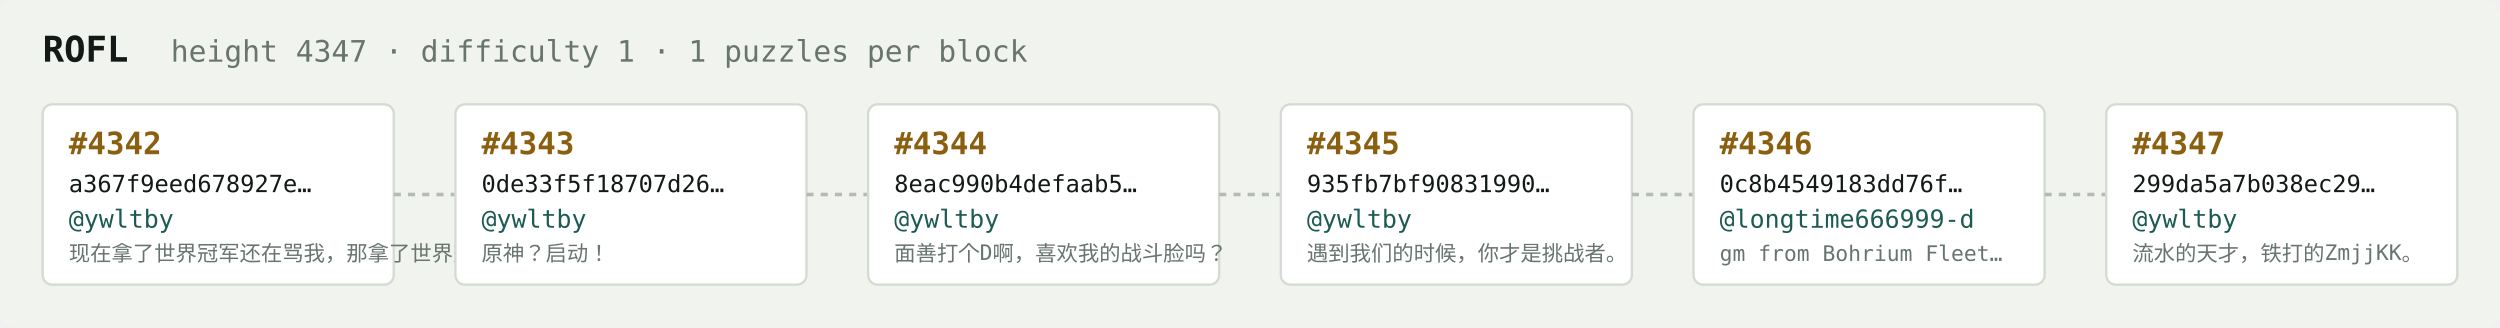
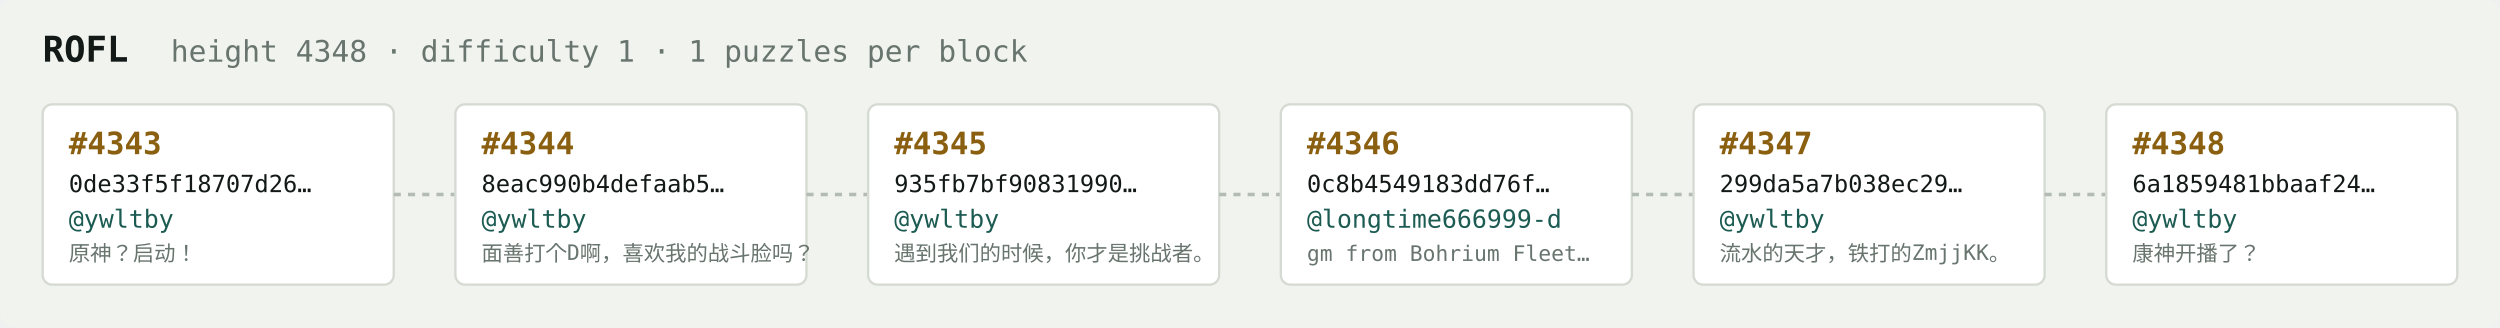
<svg xmlns="http://www.w3.org/2000/svg" width="1054" height="138" viewBox="0 0 1054 138" font-family="ui-monospace,SFMono-Regular,Menlo,monospace">
  <rect fill="#f1f3ef" width="1054" height="138" rx="6" />
  <text x="18" y="26" fill="#121916" font-size="15" font-weight="700">ROFL</text>
-   <text x="72" y="26" fill="#68746e" font-size="12.5">height 4347 · difficulty 1 · 1 puzzles per block</text>
+   <text x="72" y="26" fill="#68746e" font-size="12.5">height 4348 · difficulty 1 · 1 puzzles per block</text>
  <rect x="18" y="44" width="148" height="76" rx="4" fill="#ffffff" stroke="#d5dbd2" stroke-width="1" />
-   <text x="29" y="65" fill="#8a5f10" font-size="13" font-weight="700">#4342</text>
-   <text x="29" y="81" fill="#121916" font-size="10">a367f9eed678927e…</text>
+   <text x="29" y="65" fill="#8a5f10" font-size="13" font-weight="700">#4343</text>
+   <text x="29" y="81" fill="#121916" font-size="10">0de33f5f18707d26…</text>
  <text x="29" y="96" fill="#1c5b52" font-size="10.5">@ywltby</text>
-   <text x="29" y="110" fill="#68746e" font-size="9">现在拿了世界冠军还在骂我，那拿了世界冠军有…</text>
+   <text x="29" y="110" fill="#68746e" font-size="9">原神？启动！</text>
  <line x1="166" y1="82.0" x2="192" y2="82.0" stroke="#b3bcb4" stroke-width="1.5" stroke-dasharray="3 3" />
  <rect x="192" y="44" width="148" height="76" rx="4" fill="#ffffff" stroke="#d5dbd2" stroke-width="1" />
-   <text x="203" y="65" fill="#8a5f10" font-size="13" font-weight="700">#4343</text>
-   <text x="203" y="81" fill="#121916" font-size="10">0de33f5f18707d26…</text>
+   <text x="203" y="65" fill="#8a5f10" font-size="13" font-weight="700">#4344</text>
+   <text x="203" y="81" fill="#121916" font-size="10">8eac990b4defaab5…</text>
  <text x="203" y="96" fill="#1c5b52" font-size="10.5">@ywltby</text>
-   <text x="203" y="110" fill="#68746e" font-size="9">原神？启动！</text>
+   <text x="203" y="110" fill="#68746e" font-size="9">面善打个D啊，喜欢我的战斗脸吗？</text>
  <line x1="340" y1="82.0" x2="366" y2="82.0" stroke="#b3bcb4" stroke-width="1.5" stroke-dasharray="3 3" />
  <rect x="366" y="44" width="148" height="76" rx="4" fill="#ffffff" stroke="#d5dbd2" stroke-width="1" />
-   <text x="377" y="65" fill="#8a5f10" font-size="13" font-weight="700">#4344</text>
-   <text x="377" y="81" fill="#121916" font-size="10">8eac990b4defaab5…</text>
+   <text x="377" y="65" fill="#8a5f10" font-size="13" font-weight="700">#4345</text>
+   <text x="377" y="81" fill="#121916" font-size="10">935fb7bf90831990…</text>
  <text x="377" y="96" fill="#1c5b52" font-size="10.5">@ywltby</text>
-   <text x="377" y="110" fill="#68746e" font-size="9">面善打个D啊，喜欢我的战斗脸吗？</text>
+   <text x="377" y="110" fill="#68746e" font-size="9">遇到我们的时候，你才是挑战者。</text>
  <line x1="514" y1="82.0" x2="540" y2="82.0" stroke="#b3bcb4" stroke-width="1.5" stroke-dasharray="3 3" />
  <rect x="540" y="44" width="148" height="76" rx="4" fill="#ffffff" stroke="#d5dbd2" stroke-width="1" />
-   <text x="551" y="65" fill="#8a5f10" font-size="13" font-weight="700">#4345</text>
-   <text x="551" y="81" fill="#121916" font-size="10">935fb7bf90831990…</text>
-   <text x="551" y="96" fill="#1c5b52" font-size="10.5">@ywltby</text>
-   <text x="551" y="110" fill="#68746e" font-size="9">遇到我们的时候，你才是挑战者。</text>
+   <text x="551" y="65" fill="#8a5f10" font-size="13" font-weight="700">#4346</text>
+   <text x="551" y="81" fill="#121916" font-size="10">0c8b4549183dd76f…</text>
+   <text x="551" y="96" fill="#1c5b52" font-size="10.5">@longtime666999-d</text>
+   <text x="551" y="110" fill="#68746e" font-size="9">gm from Bohrium Fleet…</text>
  <line x1="688" y1="82.0" x2="714" y2="82.0" stroke="#b3bcb4" stroke-width="1.5" stroke-dasharray="3 3" />
  <rect x="714" y="44" width="148" height="76" rx="4" fill="#ffffff" stroke="#d5dbd2" stroke-width="1" />
-   <text x="725" y="65" fill="#8a5f10" font-size="13" font-weight="700">#4346</text>
-   <text x="725" y="81" fill="#121916" font-size="10">0c8b4549183dd76f…</text>
-   <text x="725" y="96" fill="#1c5b52" font-size="10.5">@longtime666999-d</text>
-   <text x="725" y="110" fill="#68746e" font-size="9">gm from Bohrium Fleet…</text>
+   <text x="725" y="65" fill="#8a5f10" font-size="13" font-weight="700">#4347</text>
+   <text x="725" y="81" fill="#121916" font-size="10">299da5a7b038ec29…</text>
+   <text x="725" y="96" fill="#1c5b52" font-size="10.5">@ywltby</text>
+   <text x="725" y="110" fill="#68746e" font-size="9">流水的天才，铁打的ZmjjKK。</text>
  <line x1="862" y1="82.0" x2="888" y2="82.0" stroke="#b3bcb4" stroke-width="1.5" stroke-dasharray="3 3" />
  <rect x="888" y="44" width="148" height="76" rx="4" fill="#ffffff" stroke="#d5dbd2" stroke-width="1" />
-   <text x="899" y="65" fill="#8a5f10" font-size="13" font-weight="700">#4347</text>
-   <text x="899" y="81" fill="#121916" font-size="10">299da5a7b038ec29…</text>
+   <text x="899" y="65" fill="#8a5f10" font-size="13" font-weight="700">#4348</text>
+   <text x="899" y="81" fill="#121916" font-size="10">6a1859481bbaaf24…</text>
  <text x="899" y="96" fill="#1c5b52" font-size="10.5">@ywltby</text>
-   <text x="899" y="110" fill="#68746e" font-size="9">流水的天才，铁打的ZmjjKK。</text>
+   <text x="899" y="110" fill="#68746e" font-size="9">康神开播了？</text>
</svg>
